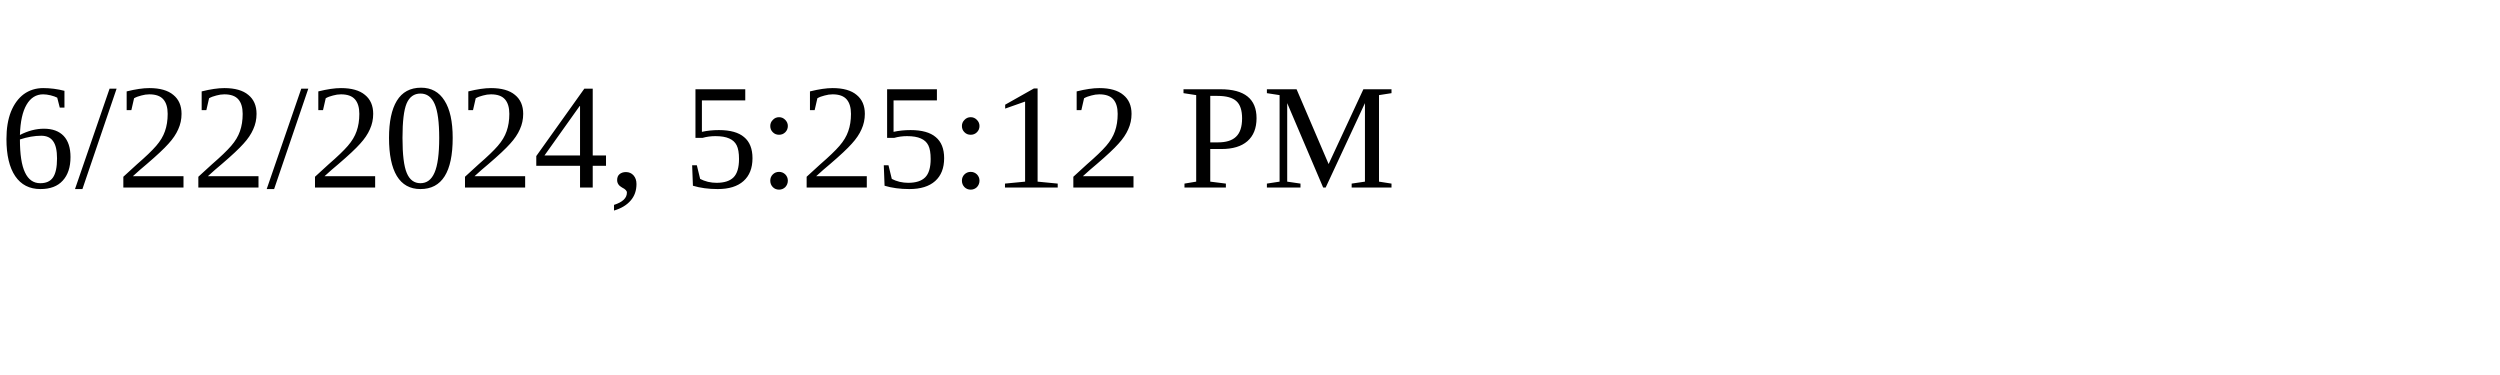
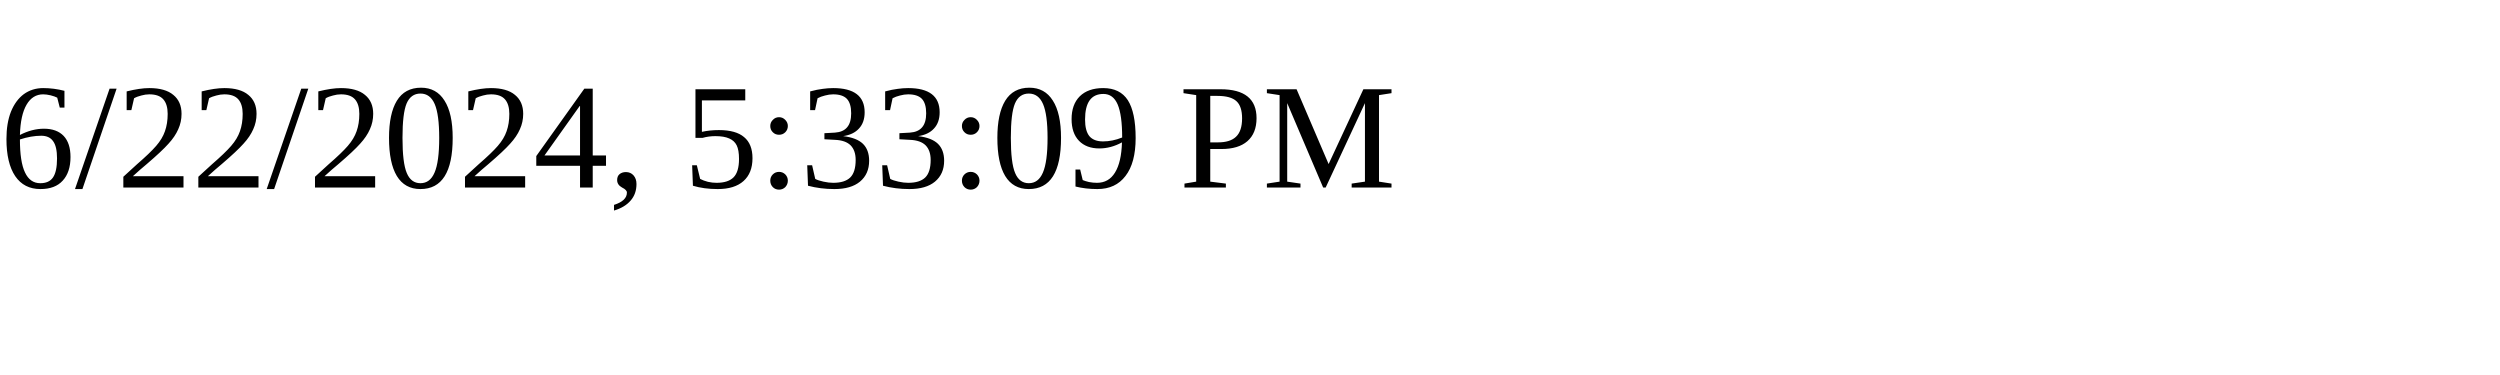
<svg xmlns="http://www.w3.org/2000/svg" height="30" width="200">
-   <text x="0" y="15">6/22/2024, 5:25:12 PM</text>
+   <text x="0" y="15">6/22/2024, 5:33:09 PM</text>
</svg>
